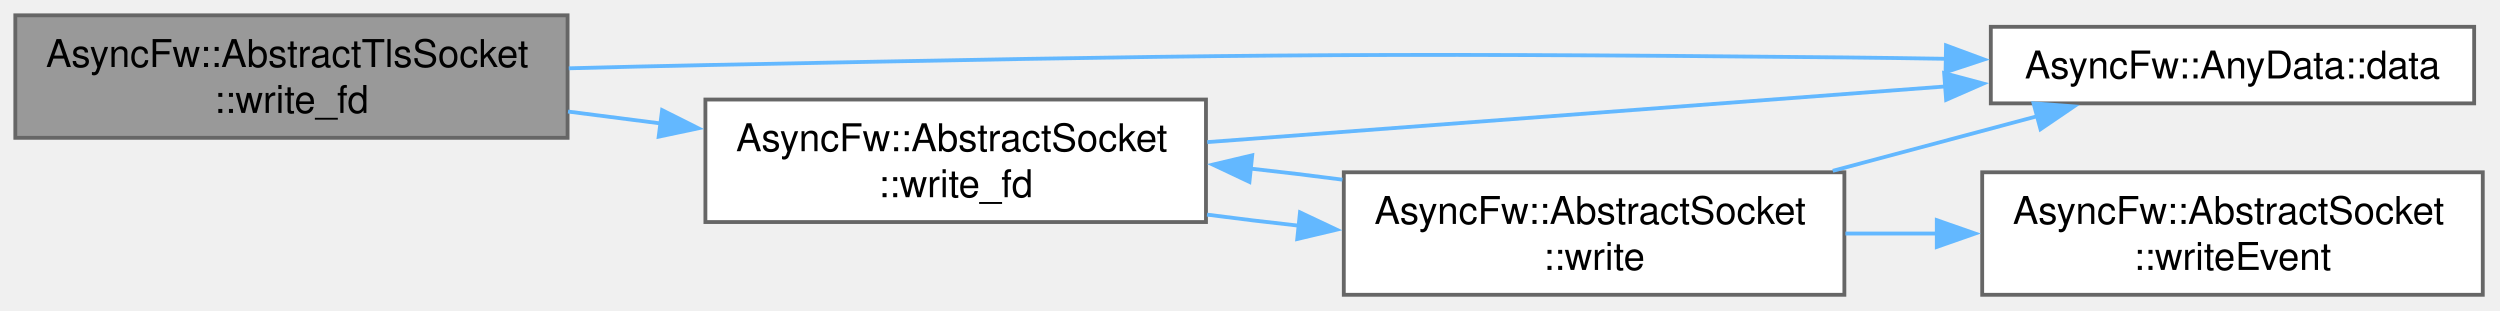
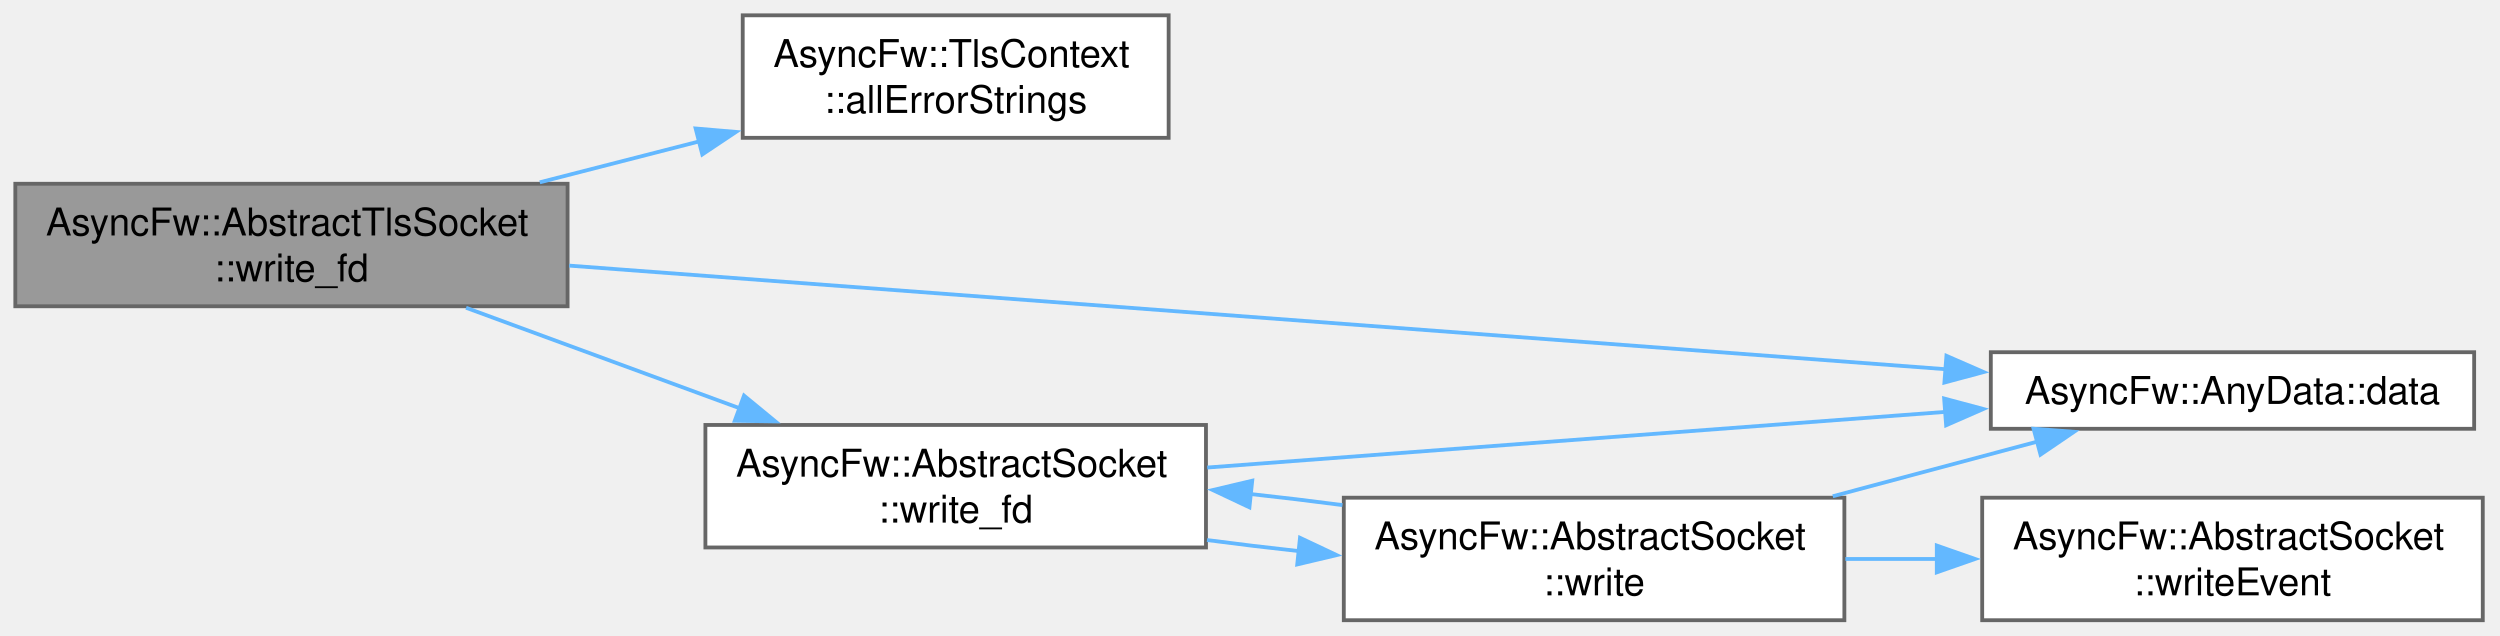
- <svg xmlns="http://www.w3.org/2000/svg" xmlns:xlink="http://www.w3.org/1999/xlink" width="653pt" height="81pt" viewBox="0.00 0.00 653.00 81.00">
-   <g id="graph0" class="graph" transform="scale(1 1) rotate(0) translate(4 77)">
+ <svg xmlns="http://www.w3.org/2000/svg" xmlns:xlink="http://www.w3.org/1999/xlink" width="653pt" height="166pt" viewBox="0.00 0.00 653.00 166.00">
+   <g id="graph0" class="graph" transform="scale(1 1) rotate(0) translate(4 162)">
    <g id="Node000001" class="node">
      <g id="a_Node000001">
        <a xlink:title="Low-level encryption routing path proxying outgoing payload directly up to SSL_write().">
-           <polygon fill="#999999" stroke="#666666" points="144.25,-73 0,-73 0,-41 144.25,-41 144.25,-73" />
-           <text xml:space="preserve" text-anchor="start" x="8" y="-59.5" font-family="Helvetica,sans-Serif" font-size="10.00">AsyncFw::AbstractTlsSocket</text>
-           <text xml:space="preserve" text-anchor="middle" x="72.12" y="-47.5" font-family="Helvetica,sans-Serif" font-size="10.00">::write_fd</text>
+           <polygon fill="#999999" stroke="#666666" points="144.25,-114 0,-114 0,-82 144.25,-82 144.25,-114" />
+           <text xml:space="preserve" text-anchor="start" x="8" y="-100.5" font-family="Helvetica,sans-Serif" font-size="10.00">AsyncFw::AbstractTlsSocket</text>
+           <text xml:space="preserve" text-anchor="middle" x="72.12" y="-88.5" font-family="Helvetica,sans-Serif" font-size="10.00">::write_fd</text>
        </a>
      </g>
    </g>
    <g id="Node000002" class="node">
      <g id="a_Node000002">
+         <a xlink:href="classAsyncFw_1_1TlsContext.html#a41d87bc0c29abb02c8b00b5da6fd9dbe" target="_top" xlink:title="Unwinds and flushes the entire OpenSSL global error queue into a single concatenated text report.">
+           <polygon fill="white" stroke="#666666" points="301.25,-158 190,-158 190,-126 301.25,-126 301.25,-158" />
+           <text xml:space="preserve" text-anchor="start" x="198" y="-144.5" font-family="Helvetica,sans-Serif" font-size="10.00">AsyncFw::TlsContext</text>
+           <text xml:space="preserve" text-anchor="middle" x="245.62" y="-132.5" font-family="Helvetica,sans-Serif" font-size="10.00">::allErrorStrings</text>
+         </a>
+       </g>
+     </g>
+     <g id="edge1_Node000001_Node000002" class="edge">
+       <g id="a_edge1_Node000001_Node000002">
+         <a xlink:title=" ">
+           <path fill="none" stroke="#63b8ff" d="M136.99,-114.38C150.66,-117.89 165.13,-121.61 178.88,-125.13" />
+           <polygon fill="#63b8ff" stroke="#63b8ff" points="177.7,-128.44 188.25,-127.54 179.44,-121.66 177.7,-128.44" />
+         </a>
+       </g>
+     </g>
+     <g id="Node000003" class="node">
+       <g id="a_Node000003">
        <a xlink:href="structAsyncFw_1_1AnyData.html#aa6d2c3488a44e34e25a0971b01a27b3c" target="_top" xlink:title="Type-safely extracts and returns the stored data value.">
          <polygon fill="white" stroke="#666666" points="642.25,-70 516,-70 516,-50 642.25,-50 642.25,-70" />
          <text xml:space="preserve" text-anchor="middle" x="579.12" y="-56.5" font-family="Helvetica,sans-Serif" font-size="10.00">AsyncFw::AnyData::data</text>
        </a>
      </g>
    </g>
-     <g id="edge1_Node000001_Node000002" class="edge">
-       <g id="a_edge1_Node000001_Node000002">
+     <g id="edge2_Node000001_Node000003" class="edge">
+       <g id="a_edge2_Node000001_Node000003">
        <a xlink:title=" ">
-           <path fill="none" stroke="#63b8ff" d="M144.57,-59.16C156.49,-59.47 168.72,-59.77 180.25,-60 312.45,-62.64 345.53,-63.32 477.75,-62 486.39,-61.91 495.45,-61.79 504.44,-61.64" />
-           <polygon fill="#63b8ff" stroke="#63b8ff" points="504.3,-65.14 514.24,-61.46 504.18,-58.14 504.3,-65.14" />
+           <path fill="none" stroke="#63b8ff" d="M144.68,-92.62C239.98,-85.44 407.74,-72.82 504.22,-65.56" />
+           <polygon fill="#63b8ff" stroke="#63b8ff" points="504.41,-69.06 514.12,-64.82 503.88,-62.08 504.41,-69.06" />
        </a>
      </g>
    </g>
-     <g id="Node000003" class="node">
-       <g id="a_Node000003">
+     <g id="Node000004" class="node">
+       <g id="a_Node000004">
        <a xlink:href="classAsyncFw_1_1AbstractSocket.html#a4659df5988d2af771d4feee9edec55d8" target="_top" xlink:title="Low-level native operating system write operation proxying requests directly up to the fd handle.">
          <polygon fill="white" stroke="#666666" points="311,-51 180.25,-51 180.25,-19 311,-19 311,-51" />
          <text xml:space="preserve" text-anchor="start" x="188.25" y="-37.5" font-family="Helvetica,sans-Serif" font-size="10.00">AsyncFw::AbstractSocket</text>
          <text xml:space="preserve" text-anchor="middle" x="245.62" y="-25.5" font-family="Helvetica,sans-Serif" font-size="10.00">::write_fd</text>
        </a>
      </g>
    </g>
-     <g id="edge2_Node000001_Node000003" class="edge">
-       <g id="a_edge2_Node000001_Node000003">
+     <g id="edge3_Node000001_Node000004" class="edge">
+       <g id="a_edge3_Node000001_Node000004">
        <a xlink:title=" ">
-           <path fill="none" stroke="#63b8ff" d="M144.37,-47.86C152.37,-46.83 160.55,-45.78 168.62,-44.75" />
-           <polygon fill="#63b8ff" stroke="#63b8ff" points="168.94,-48.24 178.41,-43.49 168.05,-41.3 168.94,-48.24" />
+           <path fill="none" stroke="#63b8ff" d="M117.74,-81.61C139.58,-73.59 166.1,-63.85 189.23,-55.35" />
+           <polygon fill="#63b8ff" stroke="#63b8ff" points="190.34,-58.67 198.52,-51.94 187.92,-52.1 190.34,-58.67" />
        </a>
      </g>
    </g>
-     <g id="edge3_Node000003_Node000002" class="edge">
-       <g id="a_edge3_Node000003_Node000002">
+     <g id="edge4_Node000004_Node000003" class="edge">
+       <g id="a_edge4_Node000004_Node000003">
        <a xlink:title=" ">
          <path fill="none" stroke="#63b8ff" d="M311.33,-39.88C366.71,-44.06 446.42,-50.07 504.28,-54.43" />
          <polygon fill="#63b8ff" stroke="#63b8ff" points="503.81,-57.91 514.04,-55.17 504.33,-50.92 503.81,-57.91" />
        </a>
      </g>
    </g>
-     <g id="Node000004" class="node">
-       <g id="a_Node000004">
+     <g id="Node000005" class="node">
+       <g id="a_Node000005">
        <a xlink:href="classAsyncFw_1_1AbstractSocket.html#a6b5bfbc488d553dca8a2d01b6b415482" target="_top" xlink:title="Writes raw binary bytes out to the network socket layer.">
          <polygon fill="white" stroke="#666666" points="477.75,-32 347,-32 347,0 477.75,0 477.75,-32" />
          <text xml:space="preserve" text-anchor="start" x="355" y="-18.5" font-family="Helvetica,sans-Serif" font-size="10.00">AsyncFw::AbstractSocket</text>
          <text xml:space="preserve" text-anchor="middle" x="412.38" y="-6.5" font-family="Helvetica,sans-Serif" font-size="10.00">::write</text>
        </a>
      </g>
    </g>
-     <g id="edge4_Node000003_Node000004" class="edge">
-       <g id="a_edge4_Node000003_Node000004">
+     <g id="edge5_Node000004_Node000005" class="edge">
+       <g id="a_edge5_Node000004_Node000005">
        <a xlink:title=" ">
          <path fill="none" stroke="#63b8ff" d="M311.27,-20.94C319.17,-19.9 327.3,-18.92 335.35,-18.04" />
          <polygon fill="#63b8ff" stroke="#63b8ff" points="335.56,-21.53 345.14,-17.01 334.84,-14.57 335.56,-21.53" />
        </a>
      </g>
    </g>
-     <g id="edge5_Node000004_Node000002" class="edge">
-       <g id="a_edge5_Node000004_Node000002">
+     <g id="edge6_Node000005_Node000003" class="edge">
+       <g id="a_edge6_Node000005_Node000003">
        <a xlink:title=" ">
          <path fill="none" stroke="#63b8ff" d="M474.72,-32.38C492.43,-37.11 511.53,-42.22 528.44,-46.73" />
          <polygon fill="#63b8ff" stroke="#63b8ff" points="527.17,-50.01 537.74,-49.21 528.98,-43.25 527.17,-50.01" />
        </a>
      </g>
    </g>
-     <g id="edge6_Node000004_Node000003" class="edge">
-       <g id="a_edge6_Node000004_Node000003">
+     <g id="edge7_Node000005_Node000004" class="edge">
+       <g id="a_edge7_Node000005_Node000004">
        <a xlink:title=" ">
          <path fill="none" stroke="#63b8ff" d="M346.65,-30.07C338.74,-31.11 330.61,-32.09 322.56,-32.97" />
          <polygon fill="#63b8ff" stroke="#63b8ff" points="322.35,-29.48 312.77,-34 323.08,-36.44 322.35,-29.48" />
        </a>
      </g>
    </g>
-     <g id="Node000005" class="node">
-       <g id="a_Node000005">
+     <g id="Node000006" class="node">
+       <g id="a_Node000006">
        <a xlink:href="classAsyncFw_1_1AbstractSocket.html#af8141e7714603e6c83c0640a2d74ec90" target="_top" xlink:title="Called when writing to the socket is possible.">
          <polygon fill="white" stroke="#666666" points="644.5,-32 513.75,-32 513.75,0 644.5,0 644.5,-32" />
          <text xml:space="preserve" text-anchor="start" x="521.75" y="-18.5" font-family="Helvetica,sans-Serif" font-size="10.00">AsyncFw::AbstractSocket</text>
          <text xml:space="preserve" text-anchor="middle" x="579.12" y="-6.5" font-family="Helvetica,sans-Serif" font-size="10.00">::writeEvent</text>
        </a>
      </g>
    </g>
-     <g id="edge7_Node000004_Node000005" class="edge">
-       <g id="a_edge7_Node000004_Node000005">
+     <g id="edge8_Node000005_Node000006" class="edge">
+       <g id="a_edge8_Node000005_Node000006">
        <a xlink:title=" ">
          <path fill="none" stroke="#63b8ff" d="M478.02,-16C485.92,-16 494.05,-16 502.1,-16" />
          <polygon fill="#63b8ff" stroke="#63b8ff" points="501.89,-19.5 511.89,-16 501.89,-12.5 501.89,-19.5" />
        </a>
      </g>
    </g>
  </g>
</svg>
